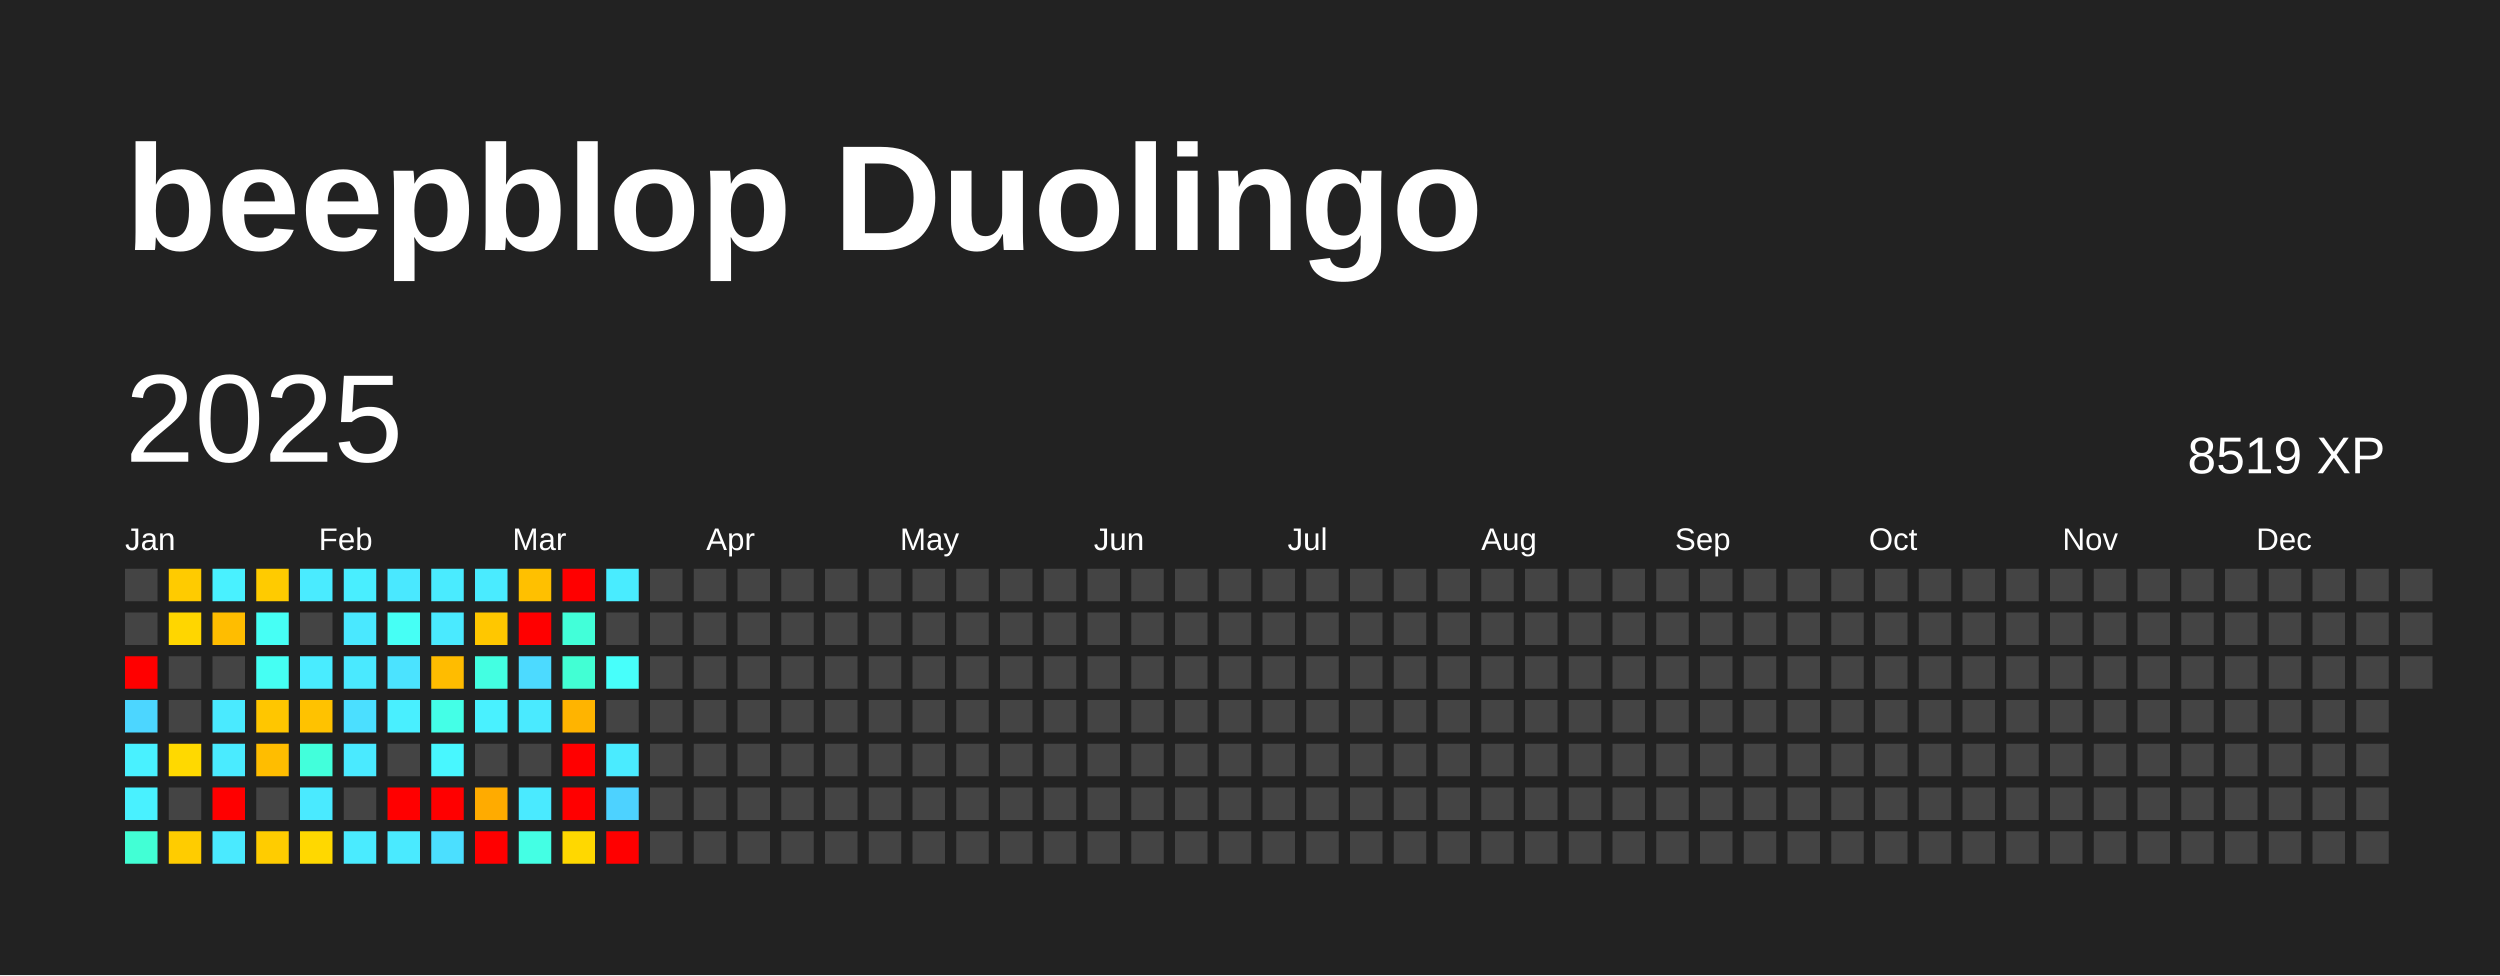
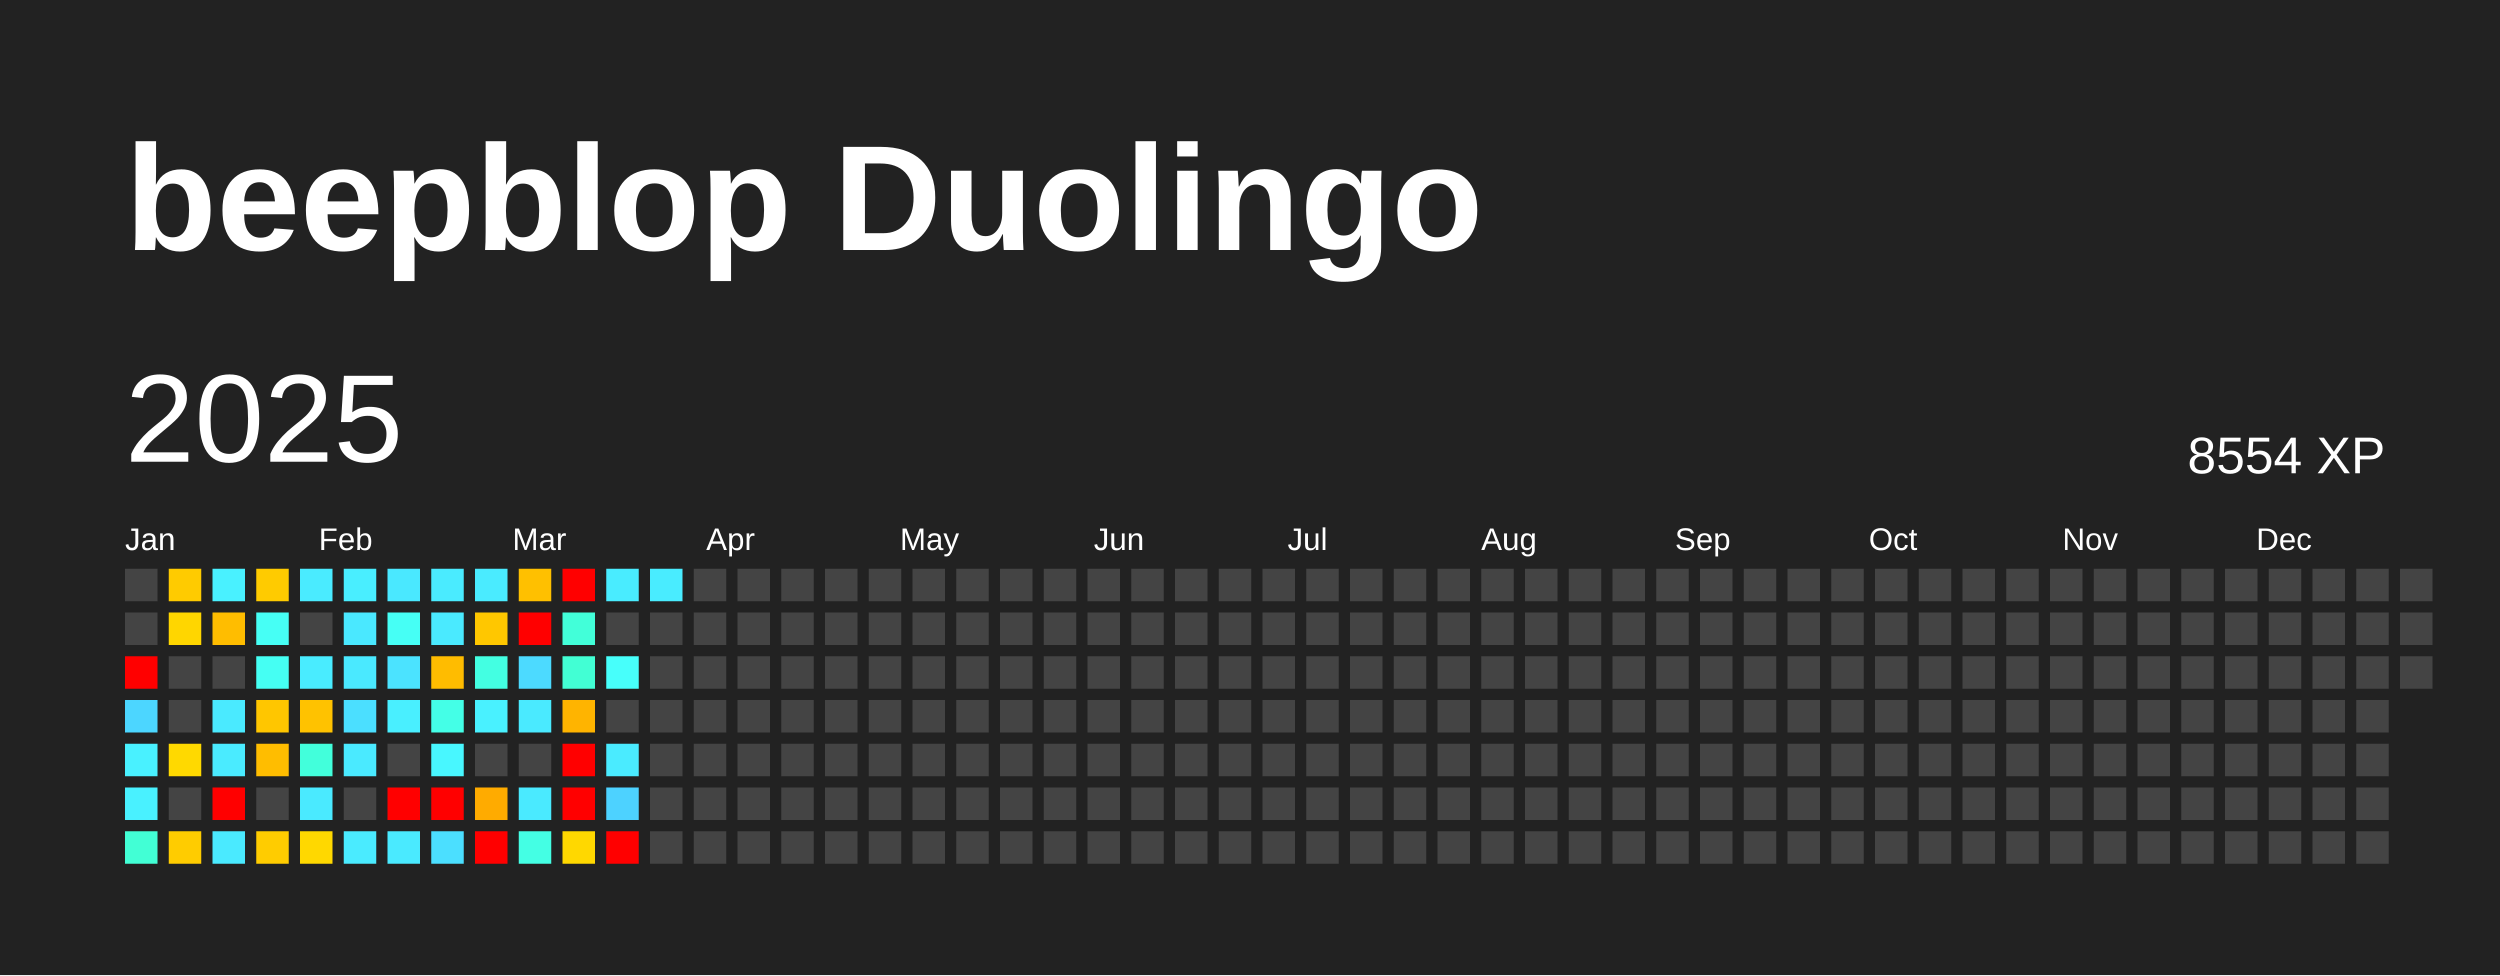
<svg xmlns="http://www.w3.org/2000/svg" baseProfile="full" height="78mm" version="1.1" viewBox="0,0,200,78" width="200mm">
  <defs />
  <rect fill="#222222" height="78" width="200" x="0" y="0" />
  <text fill="#FFFFFF" style="font-size:12px; font-family:Arial; font-weight:bold;" x="10" y="20">beepblop Duolingo</text>
  <text dominant-baseline="hanging" fill="#FFFFFF" style="font-size:10.0px; font-family:Arial;" x="10" y="30">2025</text>
-   <text dominant-baseline="hanging" fill="#FFFFFF" style="font-size:4.125px; font-family:Arial;" x="175" y="35">8519 XP</text>
+   <text dominant-baseline="hanging" fill="#FFFFFF" style="font-size:4.125px; font-family:Arial;" x="175" y="35">8554 XP</text>
  <text fill="#FFFFFF" style="font-size:2.5px; font-family:Arial" x="10.0" y="44">Jan</text>
  <text fill="#FFFFFF" style="font-size:2.5px; font-family:Arial" x="25.5" y="44">Feb</text>
  <text fill="#FFFFFF" style="font-size:2.5px; font-family:Arial" x="41.0" y="44">Mar</text>
  <text fill="#FFFFFF" style="font-size:2.5px; font-family:Arial" x="56.5" y="44">Apr</text>
  <text fill="#FFFFFF" style="font-size:2.5px; font-family:Arial" x="72.0" y="44">May</text>
  <text fill="#FFFFFF" style="font-size:2.5px; font-family:Arial" x="87.5" y="44">Jun</text>
  <text fill="#FFFFFF" style="font-size:2.5px; font-family:Arial" x="103.0" y="44">Jul</text>
  <text fill="#FFFFFF" style="font-size:2.5px; font-family:Arial" x="118.5" y="44">Aug</text>
  <text fill="#FFFFFF" style="font-size:2.5px; font-family:Arial" x="134.0" y="44">Sep</text>
  <text fill="#FFFFFF" style="font-size:2.5px; font-family:Arial" x="149.5" y="44">Oct</text>
  <text fill="#FFFFFF" style="font-size:2.5px; font-family:Arial" x="165.0" y="44">Nov</text>
  <text fill="#FFFFFF" style="font-size:2.5px; font-family:Arial" x="180.5" y="44">Dec</text>
  <rect fill="#444444" height="2.6" width="2.6" x="10.0" y="45.5" />
  <rect fill="#444444" height="2.6" width="2.6" x="10.0" y="49.0" />
  <rect fill="red" height="2.6" width="2.6" x="10.0" y="52.5" />
  <rect fill="#4cd6ff" height="2.6" width="2.6" x="10.0" y="56.0" />
  <rect fill="#49f1ff" height="2.6" width="2.6" x="10.0" y="59.5" />
  <rect fill="#49f1ff" height="2.6" width="2.6" x="10.0" y="63.0" />
  <rect fill="#42ffd5" height="2.6" width="2.6" x="10.0" y="66.5" />
  <rect fill="#ffcb00" height="2.6" width="2.6" x="13.5" y="45.5" />
  <rect fill="#ffd600" height="2.6" width="2.6" x="13.5" y="49.0" />
  <rect fill="#444444" height="2.6" width="2.6" x="13.5" y="52.5" />
  <rect fill="#444444" height="2.6" width="2.6" x="13.5" y="56.0" />
  <rect fill="#ffd900" height="2.6" width="2.6" x="13.5" y="59.5" />
  <rect fill="#444444" height="2.6" width="2.6" x="13.5" y="63.0" />
  <rect fill="#ffcc00" height="2.6" width="2.6" x="13.5" y="66.5" />
  <rect fill="#49f1ff" height="2.6" width="2.6" x="17.0" y="45.5" />
  <rect fill="#ffbd00" height="2.6" width="2.6" x="17.0" y="49.0" />
  <rect fill="#444444" height="2.6" width="2.6" x="17.0" y="52.5" />
  <rect fill="#4aeaff" height="2.6" width="2.6" x="17.0" y="56.0" />
  <rect fill="#4aebff" height="2.6" width="2.6" x="17.0" y="59.5" />
  <rect fill="red" height="2.6" width="2.6" x="17.0" y="63.0" />
  <rect fill="#4aeaff" height="2.6" width="2.6" x="17.0" y="66.5" />
  <rect fill="#ffcb00" height="2.6" width="2.6" x="20.5" y="45.5" />
  <rect fill="#46fff5" height="2.6" width="2.6" x="20.5" y="49.0" />
  <rect fill="#45fff3" height="2.6" width="2.6" x="20.5" y="52.5" />
  <rect fill="#ffc600" height="2.6" width="2.6" x="20.5" y="56.0" />
  <rect fill="#ffbd00" height="2.6" width="2.6" x="20.5" y="59.5" />
  <rect fill="#444444" height="2.6" width="2.6" x="20.5" y="63.0" />
  <rect fill="#ffcc00" height="2.6" width="2.6" x="20.5" y="66.5" />
  <rect fill="#4aebff" height="2.6" width="2.6" x="24.0" y="45.5" />
  <rect fill="#444444" height="2.6" width="2.6" x="24.0" y="49.0" />
  <rect fill="#49ecff" height="2.6" width="2.6" x="24.0" y="52.5" />
  <rect fill="#ffc200" height="2.6" width="2.6" x="24.0" y="56.0" />
  <rect fill="#42ffdb" height="2.6" width="2.6" x="24.0" y="59.5" />
  <rect fill="#4aeaff" height="2.6" width="2.6" x="24.0" y="63.0" />
  <rect fill="#ffd800" height="2.6" width="2.6" x="24.0" y="66.5" />
  <rect fill="#49eeff" height="2.6" width="2.6" x="27.5" y="45.5" />
  <rect fill="#4ae8ff" height="2.6" width="2.6" x="27.5" y="49.0" />
  <rect fill="#4ae9ff" height="2.6" width="2.6" x="27.5" y="52.5" />
  <rect fill="#4bdfff" height="2.6" width="2.6" x="27.5" y="56.0" />
  <rect fill="#4aeaff" height="2.6" width="2.6" x="27.5" y="59.5" />
  <rect fill="#444444" height="2.6" width="2.6" x="27.5" y="63.0" />
  <rect fill="#4aebff" height="2.6" width="2.6" x="27.5" y="66.5" />
  <rect fill="#4ae8ff" height="2.6" width="2.6" x="31.0" y="45.5" />
  <rect fill="#46fff5" height="2.6" width="2.6" x="31.0" y="49.0" />
  <rect fill="#4be3ff" height="2.6" width="2.6" x="31.0" y="52.5" />
  <rect fill="#49efff" height="2.6" width="2.6" x="31.0" y="56.0" />
  <rect fill="#444444" height="2.6" width="2.6" x="31.0" y="59.5" />
  <rect fill="red" height="2.6" width="2.6" x="31.0" y="63.0" />
  <rect fill="#4aeaff" height="2.6" width="2.6" x="31.0" y="66.5" />
  <rect fill="#4aebff" height="2.6" width="2.6" x="34.5" y="45.5" />
  <rect fill="#4aeaff" height="2.6" width="2.6" x="34.5" y="49.0" />
  <rect fill="#ffbc00" height="2.6" width="2.6" x="34.5" y="52.5" />
  <rect fill="#44ffe7" height="2.6" width="2.6" x="34.5" y="56.0" />
  <rect fill="#48f7ff" height="2.6" width="2.6" x="34.5" y="59.5" />
  <rect fill="red" height="2.6" width="2.6" x="34.5" y="63.0" />
  <rect fill="#4bdfff" height="2.6" width="2.6" x="34.5" y="66.5" />
  <rect fill="#4aebff" height="2.6" width="2.6" x="38.0" y="45.5" />
  <rect fill="#ffc700" height="2.6" width="2.6" x="38.0" y="49.0" />
  <rect fill="#43ffe2" height="2.6" width="2.6" x="38.0" y="52.5" />
  <rect fill="#49f1ff" height="2.6" width="2.6" x="38.0" y="56.0" />
  <rect fill="#444444" height="2.6" width="2.6" x="38.0" y="59.5" />
  <rect fill="#ffab00" height="2.6" width="2.6" x="38.0" y="63.0" />
  <rect fill="red" height="2.6" width="2.6" x="38.0" y="66.5" />
  <rect fill="#ffc000" height="2.6" width="2.6" x="41.5" y="45.5" />
  <rect fill="red" height="2.6" width="2.6" x="41.5" y="49.0" />
  <rect fill="#4cdaff" height="2.6" width="2.6" x="41.5" y="52.5" />
  <rect fill="#4aeaff" height="2.6" width="2.6" x="41.5" y="56.0" />
  <rect fill="#444444" height="2.6" width="2.6" x="41.5" y="59.5" />
  <rect fill="#4aeaff" height="2.6" width="2.6" x="41.5" y="63.0" />
  <rect fill="#44ffe4" height="2.6" width="2.6" x="41.5" y="66.5" />
  <rect fill="red" height="2.6" width="2.6" x="45.0" y="45.5" />
  <rect fill="#42ffd9" height="2.6" width="2.6" x="45.0" y="49.0" />
  <rect fill="#42ffd4" height="2.6" width="2.6" x="45.0" y="52.5" />
  <rect fill="#ffb400" height="2.6" width="2.6" x="45.0" y="56.0" />
  <rect fill="red" height="2.6" width="2.6" x="45.0" y="59.5" />
  <rect fill="red" height="2.6" width="2.6" x="45.0" y="63.0" />
  <rect fill="#ffd800" height="2.6" width="2.6" x="45.0" y="66.5" />
  <rect fill="#49ecff" height="2.6" width="2.6" x="48.5" y="45.5" />
  <rect fill="#444444" height="2.6" width="2.6" x="48.5" y="49.0" />
  <rect fill="#47fffb" height="2.6" width="2.6" x="48.5" y="52.5" />
  <rect fill="#444444" height="2.6" width="2.6" x="48.5" y="56.0" />
  <rect fill="#4aebff" height="2.6" width="2.6" x="48.5" y="59.5" />
  <rect fill="#4dd2ff" height="2.6" width="2.6" x="48.5" y="63.0" />
  <rect fill="red" height="2.6" width="2.6" x="48.5" y="66.5" />
-   <rect fill="#444444" height="2.6" width="2.6" x="52.0" y="45.5" />
+   <rect fill="#49ecff" height="2.6" width="2.6" x="52.0" y="45.5" />
  <rect fill="#444444" height="2.6" width="2.6" x="52.0" y="49.0" />
  <rect fill="#444444" height="2.6" width="2.6" x="52.0" y="52.5" />
  <rect fill="#444444" height="2.6" width="2.6" x="52.0" y="56.0" />
  <rect fill="#444444" height="2.6" width="2.6" x="52.0" y="59.5" />
  <rect fill="#444444" height="2.6" width="2.6" x="52.0" y="63.0" />
  <rect fill="#444444" height="2.6" width="2.6" x="52.0" y="66.5" />
  <rect fill="#444444" height="2.6" width="2.6" x="55.5" y="45.5" />
  <rect fill="#444444" height="2.6" width="2.6" x="55.5" y="49.0" />
  <rect fill="#444444" height="2.6" width="2.6" x="55.5" y="52.5" />
  <rect fill="#444444" height="2.6" width="2.6" x="55.5" y="56.0" />
  <rect fill="#444444" height="2.6" width="2.6" x="55.5" y="59.5" />
  <rect fill="#444444" height="2.6" width="2.6" x="55.5" y="63.0" />
  <rect fill="#444444" height="2.6" width="2.6" x="55.5" y="66.5" />
  <rect fill="#444444" height="2.6" width="2.6" x="59.0" y="45.5" />
  <rect fill="#444444" height="2.6" width="2.6" x="59.0" y="49.0" />
  <rect fill="#444444" height="2.6" width="2.6" x="59.0" y="52.5" />
  <rect fill="#444444" height="2.6" width="2.6" x="59.0" y="56.0" />
  <rect fill="#444444" height="2.6" width="2.6" x="59.0" y="59.5" />
  <rect fill="#444444" height="2.6" width="2.6" x="59.0" y="63.0" />
  <rect fill="#444444" height="2.6" width="2.6" x="59.0" y="66.5" />
  <rect fill="#444444" height="2.6" width="2.6" x="62.5" y="45.5" />
  <rect fill="#444444" height="2.6" width="2.6" x="62.5" y="49.0" />
  <rect fill="#444444" height="2.6" width="2.6" x="62.5" y="52.5" />
  <rect fill="#444444" height="2.6" width="2.6" x="62.5" y="56.0" />
  <rect fill="#444444" height="2.6" width="2.6" x="62.5" y="59.5" />
  <rect fill="#444444" height="2.6" width="2.6" x="62.5" y="63.0" />
  <rect fill="#444444" height="2.6" width="2.6" x="62.5" y="66.5" />
  <rect fill="#444444" height="2.6" width="2.6" x="66.0" y="45.5" />
  <rect fill="#444444" height="2.6" width="2.6" x="66.0" y="49.0" />
  <rect fill="#444444" height="2.6" width="2.6" x="66.0" y="52.5" />
  <rect fill="#444444" height="2.6" width="2.6" x="66.0" y="56.0" />
  <rect fill="#444444" height="2.6" width="2.6" x="66.0" y="59.5" />
  <rect fill="#444444" height="2.6" width="2.6" x="66.0" y="63.0" />
  <rect fill="#444444" height="2.6" width="2.6" x="66.0" y="66.5" />
  <rect fill="#444444" height="2.6" width="2.6" x="69.5" y="45.5" />
  <rect fill="#444444" height="2.6" width="2.6" x="69.5" y="49.0" />
  <rect fill="#444444" height="2.6" width="2.6" x="69.5" y="52.5" />
  <rect fill="#444444" height="2.6" width="2.6" x="69.5" y="56.0" />
  <rect fill="#444444" height="2.6" width="2.6" x="69.5" y="59.5" />
  <rect fill="#444444" height="2.6" width="2.6" x="69.5" y="63.0" />
  <rect fill="#444444" height="2.6" width="2.6" x="69.5" y="66.5" />
  <rect fill="#444444" height="2.6" width="2.6" x="73.0" y="45.5" />
  <rect fill="#444444" height="2.6" width="2.6" x="73.0" y="49.0" />
  <rect fill="#444444" height="2.6" width="2.6" x="73.0" y="52.5" />
  <rect fill="#444444" height="2.6" width="2.6" x="73.0" y="56.0" />
  <rect fill="#444444" height="2.6" width="2.6" x="73.0" y="59.5" />
  <rect fill="#444444" height="2.6" width="2.6" x="73.0" y="63.0" />
  <rect fill="#444444" height="2.6" width="2.6" x="73.0" y="66.5" />
  <rect fill="#444444" height="2.6" width="2.6" x="76.5" y="45.5" />
  <rect fill="#444444" height="2.6" width="2.6" x="76.5" y="49.0" />
  <rect fill="#444444" height="2.6" width="2.6" x="76.5" y="52.5" />
  <rect fill="#444444" height="2.6" width="2.6" x="76.5" y="56.0" />
  <rect fill="#444444" height="2.6" width="2.6" x="76.5" y="59.5" />
  <rect fill="#444444" height="2.6" width="2.6" x="76.5" y="63.0" />
  <rect fill="#444444" height="2.6" width="2.6" x="76.5" y="66.5" />
  <rect fill="#444444" height="2.6" width="2.6" x="80.0" y="45.5" />
  <rect fill="#444444" height="2.6" width="2.6" x="80.0" y="49.0" />
  <rect fill="#444444" height="2.6" width="2.6" x="80.0" y="52.5" />
  <rect fill="#444444" height="2.6" width="2.6" x="80.0" y="56.0" />
  <rect fill="#444444" height="2.6" width="2.6" x="80.0" y="59.5" />
  <rect fill="#444444" height="2.6" width="2.6" x="80.0" y="63.0" />
  <rect fill="#444444" height="2.6" width="2.6" x="80.0" y="66.5" />
  <rect fill="#444444" height="2.6" width="2.6" x="83.5" y="45.5" />
  <rect fill="#444444" height="2.6" width="2.6" x="83.5" y="49.0" />
  <rect fill="#444444" height="2.6" width="2.6" x="83.5" y="52.5" />
  <rect fill="#444444" height="2.6" width="2.6" x="83.5" y="56.0" />
  <rect fill="#444444" height="2.6" width="2.6" x="83.5" y="59.5" />
  <rect fill="#444444" height="2.6" width="2.6" x="83.5" y="63.0" />
  <rect fill="#444444" height="2.6" width="2.6" x="83.5" y="66.5" />
  <rect fill="#444444" height="2.6" width="2.6" x="87.0" y="45.5" />
  <rect fill="#444444" height="2.6" width="2.6" x="87.0" y="49.0" />
  <rect fill="#444444" height="2.6" width="2.6" x="87.0" y="52.5" />
  <rect fill="#444444" height="2.6" width="2.6" x="87.0" y="56.0" />
  <rect fill="#444444" height="2.6" width="2.6" x="87.0" y="59.5" />
  <rect fill="#444444" height="2.6" width="2.6" x="87.0" y="63.0" />
  <rect fill="#444444" height="2.6" width="2.6" x="87.0" y="66.5" />
  <rect fill="#444444" height="2.6" width="2.6" x="90.5" y="45.5" />
  <rect fill="#444444" height="2.6" width="2.6" x="90.5" y="49.0" />
  <rect fill="#444444" height="2.6" width="2.6" x="90.5" y="52.5" />
  <rect fill="#444444" height="2.6" width="2.6" x="90.5" y="56.0" />
  <rect fill="#444444" height="2.6" width="2.6" x="90.5" y="59.5" />
  <rect fill="#444444" height="2.6" width="2.6" x="90.5" y="63.0" />
  <rect fill="#444444" height="2.6" width="2.6" x="90.5" y="66.5" />
  <rect fill="#444444" height="2.6" width="2.6" x="94.0" y="45.5" />
  <rect fill="#444444" height="2.6" width="2.6" x="94.0" y="49.0" />
  <rect fill="#444444" height="2.6" width="2.6" x="94.0" y="52.5" />
  <rect fill="#444444" height="2.6" width="2.6" x="94.0" y="56.0" />
  <rect fill="#444444" height="2.6" width="2.6" x="94.0" y="59.5" />
  <rect fill="#444444" height="2.6" width="2.6" x="94.0" y="63.0" />
  <rect fill="#444444" height="2.6" width="2.6" x="94.0" y="66.5" />
  <rect fill="#444444" height="2.6" width="2.6" x="97.5" y="45.5" />
  <rect fill="#444444" height="2.6" width="2.6" x="97.5" y="49.0" />
  <rect fill="#444444" height="2.6" width="2.6" x="97.5" y="52.5" />
  <rect fill="#444444" height="2.6" width="2.6" x="97.5" y="56.0" />
  <rect fill="#444444" height="2.6" width="2.6" x="97.5" y="59.5" />
  <rect fill="#444444" height="2.6" width="2.6" x="97.5" y="63.0" />
  <rect fill="#444444" height="2.6" width="2.6" x="97.5" y="66.5" />
  <rect fill="#444444" height="2.6" width="2.6" x="101.0" y="45.5" />
  <rect fill="#444444" height="2.6" width="2.6" x="101.0" y="49.0" />
  <rect fill="#444444" height="2.6" width="2.6" x="101.0" y="52.5" />
  <rect fill="#444444" height="2.6" width="2.6" x="101.0" y="56.0" />
  <rect fill="#444444" height="2.6" width="2.6" x="101.0" y="59.5" />
  <rect fill="#444444" height="2.6" width="2.6" x="101.0" y="63.0" />
  <rect fill="#444444" height="2.6" width="2.6" x="101.0" y="66.5" />
  <rect fill="#444444" height="2.6" width="2.6" x="104.5" y="45.5" />
  <rect fill="#444444" height="2.6" width="2.6" x="104.5" y="49.0" />
  <rect fill="#444444" height="2.6" width="2.6" x="104.5" y="52.5" />
  <rect fill="#444444" height="2.6" width="2.6" x="104.5" y="56.0" />
  <rect fill="#444444" height="2.6" width="2.6" x="104.5" y="59.5" />
  <rect fill="#444444" height="2.6" width="2.6" x="104.5" y="63.0" />
  <rect fill="#444444" height="2.6" width="2.6" x="104.5" y="66.5" />
  <rect fill="#444444" height="2.6" width="2.6" x="108.0" y="45.5" />
  <rect fill="#444444" height="2.6" width="2.6" x="108.0" y="49.0" />
  <rect fill="#444444" height="2.6" width="2.6" x="108.0" y="52.5" />
  <rect fill="#444444" height="2.6" width="2.6" x="108.0" y="56.0" />
  <rect fill="#444444" height="2.6" width="2.6" x="108.0" y="59.5" />
  <rect fill="#444444" height="2.6" width="2.6" x="108.0" y="63.0" />
  <rect fill="#444444" height="2.6" width="2.6" x="108.0" y="66.5" />
  <rect fill="#444444" height="2.6" width="2.6" x="111.5" y="45.5" />
  <rect fill="#444444" height="2.6" width="2.6" x="111.5" y="49.0" />
  <rect fill="#444444" height="2.6" width="2.6" x="111.5" y="52.5" />
  <rect fill="#444444" height="2.6" width="2.6" x="111.5" y="56.0" />
  <rect fill="#444444" height="2.6" width="2.6" x="111.5" y="59.5" />
  <rect fill="#444444" height="2.6" width="2.6" x="111.5" y="63.0" />
  <rect fill="#444444" height="2.6" width="2.6" x="111.5" y="66.5" />
  <rect fill="#444444" height="2.6" width="2.6" x="115.0" y="45.5" />
  <rect fill="#444444" height="2.6" width="2.6" x="115.0" y="49.0" />
  <rect fill="#444444" height="2.6" width="2.6" x="115.0" y="52.5" />
  <rect fill="#444444" height="2.6" width="2.6" x="115.0" y="56.0" />
  <rect fill="#444444" height="2.6" width="2.6" x="115.0" y="59.5" />
  <rect fill="#444444" height="2.6" width="2.6" x="115.0" y="63.0" />
  <rect fill="#444444" height="2.6" width="2.6" x="115.0" y="66.5" />
  <rect fill="#444444" height="2.6" width="2.6" x="118.5" y="45.5" />
  <rect fill="#444444" height="2.6" width="2.6" x="118.5" y="49.0" />
  <rect fill="#444444" height="2.6" width="2.6" x="118.5" y="52.5" />
  <rect fill="#444444" height="2.6" width="2.6" x="118.5" y="56.0" />
  <rect fill="#444444" height="2.6" width="2.6" x="118.5" y="59.5" />
  <rect fill="#444444" height="2.6" width="2.6" x="118.5" y="63.0" />
  <rect fill="#444444" height="2.6" width="2.6" x="118.5" y="66.5" />
  <rect fill="#444444" height="2.6" width="2.6" x="122.0" y="45.5" />
  <rect fill="#444444" height="2.6" width="2.6" x="122.0" y="49.0" />
  <rect fill="#444444" height="2.6" width="2.6" x="122.0" y="52.5" />
  <rect fill="#444444" height="2.6" width="2.6" x="122.0" y="56.0" />
  <rect fill="#444444" height="2.6" width="2.6" x="122.0" y="59.5" />
  <rect fill="#444444" height="2.6" width="2.6" x="122.0" y="63.0" />
  <rect fill="#444444" height="2.6" width="2.6" x="122.0" y="66.5" />
  <rect fill="#444444" height="2.6" width="2.6" x="125.5" y="45.5" />
  <rect fill="#444444" height="2.6" width="2.6" x="125.5" y="49.0" />
  <rect fill="#444444" height="2.6" width="2.6" x="125.5" y="52.5" />
  <rect fill="#444444" height="2.6" width="2.6" x="125.5" y="56.0" />
  <rect fill="#444444" height="2.6" width="2.6" x="125.5" y="59.5" />
  <rect fill="#444444" height="2.6" width="2.6" x="125.5" y="63.0" />
  <rect fill="#444444" height="2.6" width="2.6" x="125.5" y="66.5" />
  <rect fill="#444444" height="2.6" width="2.6" x="129.0" y="45.5" />
  <rect fill="#444444" height="2.6" width="2.6" x="129.0" y="49.0" />
  <rect fill="#444444" height="2.6" width="2.6" x="129.0" y="52.5" />
  <rect fill="#444444" height="2.6" width="2.6" x="129.0" y="56.0" />
  <rect fill="#444444" height="2.6" width="2.6" x="129.0" y="59.5" />
  <rect fill="#444444" height="2.6" width="2.6" x="129.0" y="63.0" />
  <rect fill="#444444" height="2.6" width="2.6" x="129.0" y="66.5" />
  <rect fill="#444444" height="2.6" width="2.6" x="132.5" y="45.5" />
  <rect fill="#444444" height="2.6" width="2.6" x="132.5" y="49.0" />
  <rect fill="#444444" height="2.6" width="2.6" x="132.5" y="52.5" />
  <rect fill="#444444" height="2.6" width="2.6" x="132.5" y="56.0" />
  <rect fill="#444444" height="2.6" width="2.6" x="132.5" y="59.5" />
  <rect fill="#444444" height="2.6" width="2.6" x="132.5" y="63.0" />
  <rect fill="#444444" height="2.6" width="2.6" x="132.5" y="66.5" />
  <rect fill="#444444" height="2.6" width="2.6" x="136.0" y="45.5" />
  <rect fill="#444444" height="2.6" width="2.6" x="136.0" y="49.0" />
  <rect fill="#444444" height="2.6" width="2.6" x="136.0" y="52.5" />
  <rect fill="#444444" height="2.6" width="2.6" x="136.0" y="56.0" />
  <rect fill="#444444" height="2.6" width="2.6" x="136.0" y="59.5" />
  <rect fill="#444444" height="2.6" width="2.6" x="136.0" y="63.0" />
  <rect fill="#444444" height="2.6" width="2.6" x="136.0" y="66.5" />
  <rect fill="#444444" height="2.6" width="2.6" x="139.5" y="45.5" />
  <rect fill="#444444" height="2.6" width="2.6" x="139.5" y="49.0" />
  <rect fill="#444444" height="2.6" width="2.6" x="139.5" y="52.5" />
  <rect fill="#444444" height="2.6" width="2.6" x="139.5" y="56.0" />
  <rect fill="#444444" height="2.6" width="2.6" x="139.5" y="59.5" />
  <rect fill="#444444" height="2.6" width="2.6" x="139.5" y="63.0" />
  <rect fill="#444444" height="2.6" width="2.6" x="139.5" y="66.5" />
  <rect fill="#444444" height="2.6" width="2.6" x="143.0" y="45.5" />
  <rect fill="#444444" height="2.6" width="2.6" x="143.0" y="49.0" />
  <rect fill="#444444" height="2.6" width="2.6" x="143.0" y="52.5" />
  <rect fill="#444444" height="2.6" width="2.6" x="143.0" y="56.0" />
  <rect fill="#444444" height="2.6" width="2.6" x="143.0" y="59.5" />
  <rect fill="#444444" height="2.6" width="2.6" x="143.0" y="63.0" />
  <rect fill="#444444" height="2.6" width="2.6" x="143.0" y="66.5" />
  <rect fill="#444444" height="2.6" width="2.6" x="146.5" y="45.5" />
  <rect fill="#444444" height="2.6" width="2.6" x="146.5" y="49.0" />
  <rect fill="#444444" height="2.6" width="2.6" x="146.5" y="52.5" />
  <rect fill="#444444" height="2.6" width="2.6" x="146.5" y="56.0" />
  <rect fill="#444444" height="2.6" width="2.6" x="146.5" y="59.5" />
  <rect fill="#444444" height="2.6" width="2.6" x="146.5" y="63.0" />
  <rect fill="#444444" height="2.6" width="2.6" x="146.5" y="66.5" />
  <rect fill="#444444" height="2.6" width="2.6" x="150.0" y="45.5" />
  <rect fill="#444444" height="2.6" width="2.6" x="150.0" y="49.0" />
  <rect fill="#444444" height="2.6" width="2.6" x="150.0" y="52.5" />
  <rect fill="#444444" height="2.6" width="2.6" x="150.0" y="56.0" />
  <rect fill="#444444" height="2.6" width="2.6" x="150.0" y="59.5" />
  <rect fill="#444444" height="2.6" width="2.6" x="150.0" y="63.0" />
  <rect fill="#444444" height="2.6" width="2.6" x="150.0" y="66.5" />
  <rect fill="#444444" height="2.6" width="2.6" x="153.5" y="45.5" />
  <rect fill="#444444" height="2.6" width="2.6" x="153.5" y="49.0" />
  <rect fill="#444444" height="2.6" width="2.6" x="153.5" y="52.5" />
  <rect fill="#444444" height="2.6" width="2.6" x="153.5" y="56.0" />
  <rect fill="#444444" height="2.6" width="2.6" x="153.5" y="59.5" />
  <rect fill="#444444" height="2.6" width="2.6" x="153.5" y="63.0" />
  <rect fill="#444444" height="2.6" width="2.6" x="153.5" y="66.5" />
  <rect fill="#444444" height="2.6" width="2.6" x="157.0" y="45.5" />
  <rect fill="#444444" height="2.6" width="2.6" x="157.0" y="49.0" />
  <rect fill="#444444" height="2.6" width="2.6" x="157.0" y="52.5" />
  <rect fill="#444444" height="2.6" width="2.6" x="157.0" y="56.0" />
  <rect fill="#444444" height="2.6" width="2.6" x="157.0" y="59.5" />
  <rect fill="#444444" height="2.6" width="2.6" x="157.0" y="63.0" />
  <rect fill="#444444" height="2.6" width="2.6" x="157.0" y="66.5" />
  <rect fill="#444444" height="2.6" width="2.6" x="160.5" y="45.5" />
  <rect fill="#444444" height="2.6" width="2.6" x="160.5" y="49.0" />
  <rect fill="#444444" height="2.6" width="2.6" x="160.5" y="52.5" />
  <rect fill="#444444" height="2.6" width="2.6" x="160.5" y="56.0" />
  <rect fill="#444444" height="2.6" width="2.6" x="160.5" y="59.5" />
  <rect fill="#444444" height="2.6" width="2.6" x="160.5" y="63.0" />
  <rect fill="#444444" height="2.6" width="2.6" x="160.5" y="66.5" />
  <rect fill="#444444" height="2.6" width="2.6" x="164.0" y="45.5" />
  <rect fill="#444444" height="2.6" width="2.6" x="164.0" y="49.0" />
  <rect fill="#444444" height="2.6" width="2.6" x="164.0" y="52.5" />
  <rect fill="#444444" height="2.6" width="2.6" x="164.0" y="56.0" />
  <rect fill="#444444" height="2.6" width="2.6" x="164.0" y="59.5" />
  <rect fill="#444444" height="2.6" width="2.6" x="164.0" y="63.0" />
  <rect fill="#444444" height="2.6" width="2.6" x="164.0" y="66.5" />
  <rect fill="#444444" height="2.6" width="2.6" x="167.5" y="45.5" />
  <rect fill="#444444" height="2.6" width="2.6" x="167.5" y="49.0" />
  <rect fill="#444444" height="2.6" width="2.6" x="167.5" y="52.5" />
  <rect fill="#444444" height="2.6" width="2.6" x="167.5" y="56.0" />
  <rect fill="#444444" height="2.6" width="2.6" x="167.5" y="59.5" />
  <rect fill="#444444" height="2.6" width="2.6" x="167.5" y="63.0" />
  <rect fill="#444444" height="2.6" width="2.6" x="167.5" y="66.5" />
  <rect fill="#444444" height="2.6" width="2.6" x="171.0" y="45.5" />
  <rect fill="#444444" height="2.6" width="2.6" x="171.0" y="49.0" />
  <rect fill="#444444" height="2.6" width="2.6" x="171.0" y="52.5" />
  <rect fill="#444444" height="2.6" width="2.6" x="171.0" y="56.0" />
  <rect fill="#444444" height="2.6" width="2.6" x="171.0" y="59.5" />
  <rect fill="#444444" height="2.6" width="2.6" x="171.0" y="63.0" />
  <rect fill="#444444" height="2.6" width="2.6" x="171.0" y="66.5" />
  <rect fill="#444444" height="2.6" width="2.6" x="174.5" y="45.5" />
  <rect fill="#444444" height="2.6" width="2.6" x="174.5" y="49.0" />
  <rect fill="#444444" height="2.6" width="2.6" x="174.5" y="52.5" />
  <rect fill="#444444" height="2.6" width="2.6" x="174.5" y="56.0" />
  <rect fill="#444444" height="2.6" width="2.6" x="174.5" y="59.5" />
  <rect fill="#444444" height="2.6" width="2.6" x="174.5" y="63.0" />
  <rect fill="#444444" height="2.6" width="2.6" x="174.5" y="66.5" />
  <rect fill="#444444" height="2.6" width="2.6" x="178.0" y="45.5" />
  <rect fill="#444444" height="2.6" width="2.6" x="178.0" y="49.0" />
  <rect fill="#444444" height="2.6" width="2.6" x="178.0" y="52.5" />
  <rect fill="#444444" height="2.6" width="2.6" x="178.0" y="56.0" />
  <rect fill="#444444" height="2.6" width="2.6" x="178.0" y="59.5" />
  <rect fill="#444444" height="2.6" width="2.6" x="178.0" y="63.0" />
  <rect fill="#444444" height="2.6" width="2.6" x="178.0" y="66.5" />
  <rect fill="#444444" height="2.6" width="2.6" x="181.5" y="45.5" />
  <rect fill="#444444" height="2.6" width="2.6" x="181.5" y="49.0" />
  <rect fill="#444444" height="2.6" width="2.6" x="181.5" y="52.5" />
  <rect fill="#444444" height="2.6" width="2.6" x="181.5" y="56.0" />
  <rect fill="#444444" height="2.6" width="2.6" x="181.5" y="59.5" />
  <rect fill="#444444" height="2.6" width="2.6" x="181.5" y="63.0" />
  <rect fill="#444444" height="2.6" width="2.6" x="181.5" y="66.5" />
  <rect fill="#444444" height="2.6" width="2.6" x="185.0" y="45.5" />
  <rect fill="#444444" height="2.6" width="2.6" x="185.0" y="49.0" />
  <rect fill="#444444" height="2.6" width="2.6" x="185.0" y="52.5" />
  <rect fill="#444444" height="2.6" width="2.6" x="185.0" y="56.0" />
  <rect fill="#444444" height="2.6" width="2.6" x="185.0" y="59.5" />
  <rect fill="#444444" height="2.6" width="2.6" x="185.0" y="63.0" />
  <rect fill="#444444" height="2.6" width="2.6" x="185.0" y="66.5" />
  <rect fill="#444444" height="2.6" width="2.6" x="188.5" y="45.5" />
  <rect fill="#444444" height="2.6" width="2.6" x="188.5" y="49.0" />
  <rect fill="#444444" height="2.6" width="2.6" x="188.5" y="52.5" />
  <rect fill="#444444" height="2.6" width="2.6" x="188.5" y="56.0" />
  <rect fill="#444444" height="2.6" width="2.6" x="188.5" y="59.5" />
  <rect fill="#444444" height="2.6" width="2.6" x="188.5" y="63.0" />
  <rect fill="#444444" height="2.6" width="2.6" x="188.5" y="66.5" />
  <rect fill="#444444" height="2.6" width="2.6" x="192.0" y="45.5" />
  <rect fill="#444444" height="2.6" width="2.6" x="192.0" y="49.0" />
  <rect fill="#444444" height="2.6" width="2.6" x="192.0" y="52.5" />
</svg>
